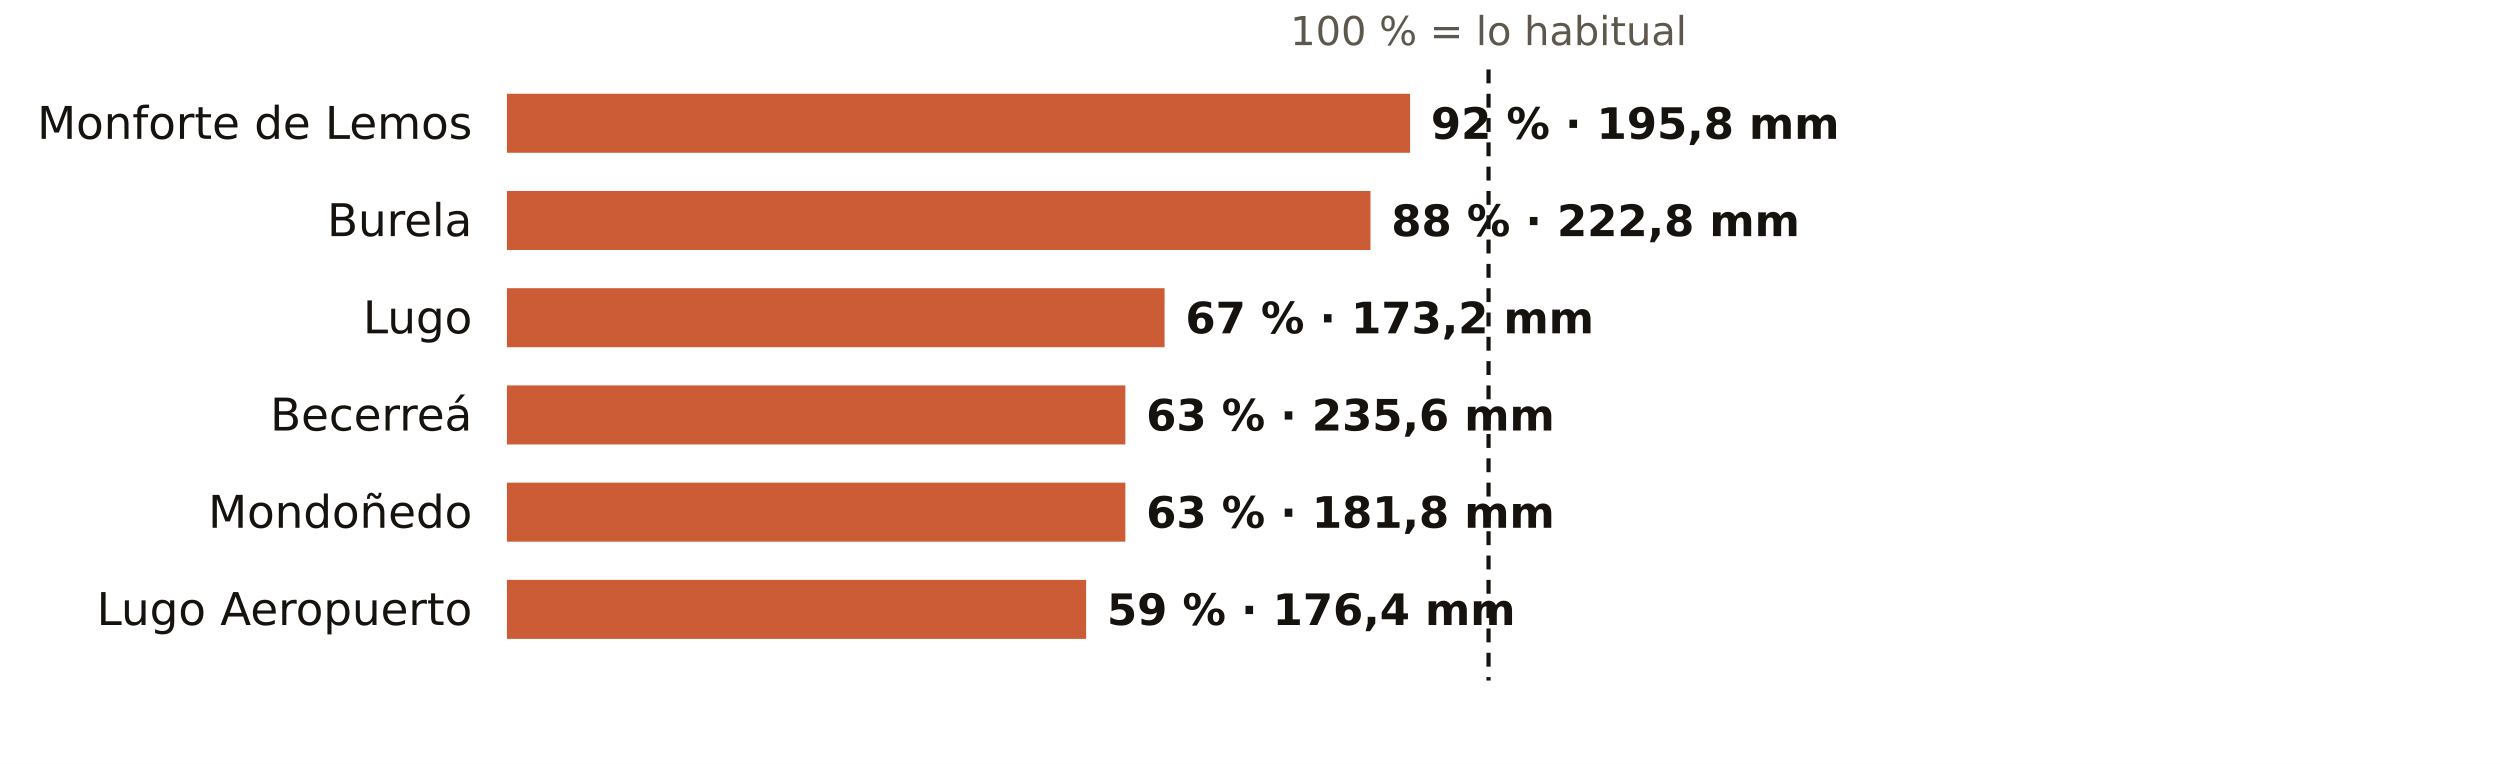
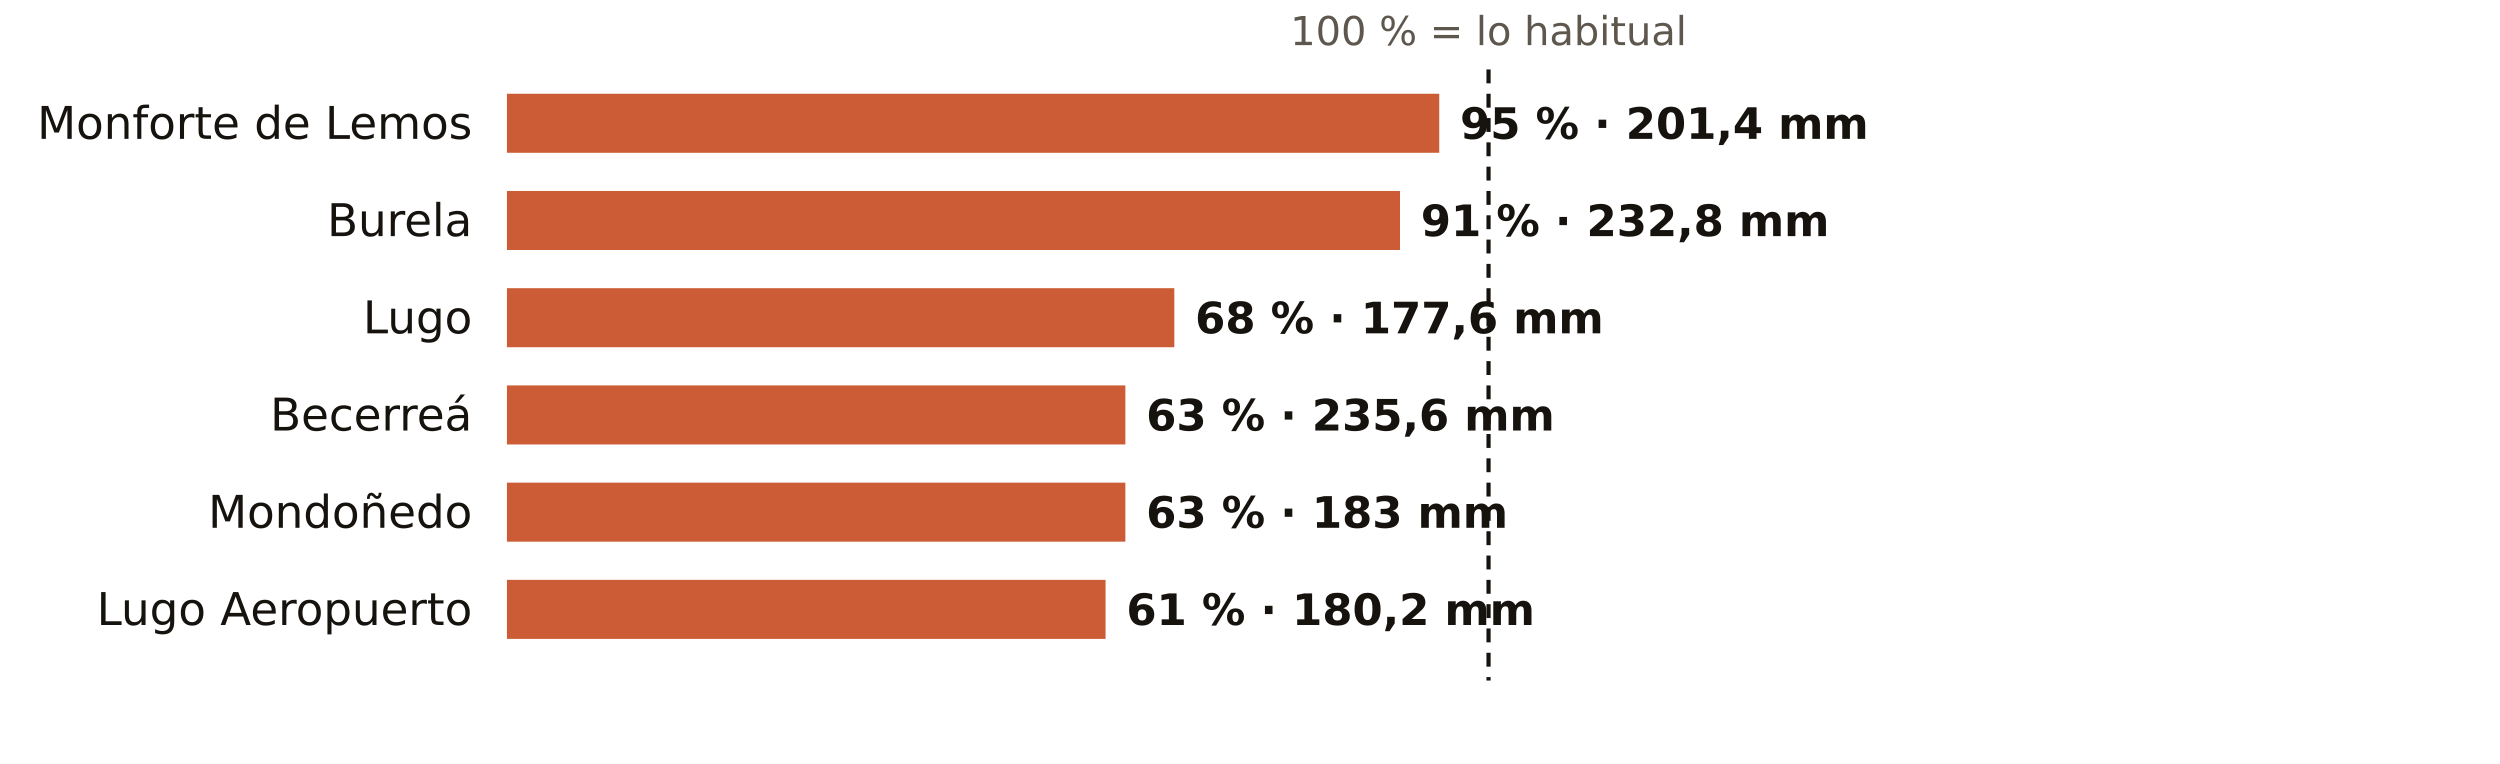
<svg xmlns="http://www.w3.org/2000/svg" viewBox="0 0 720 220" width="720" height="220" role="img" aria-label="El otoño en los pluviómetros de AEMET de Lugo: % de lo habitual">
  <rect width="720" height="220" fill="#FFFFFF" />
  <text x="428.7" y="13.0" font-size="11.5" fill="#5E574E" text-anchor="middle" font-weight="400" font-family="Public Sans, DejaVu Sans, Arial, sans-serif">100 % = lo habitual</text>
  <text x="136.0" y="40.0" font-size="13" fill="#16130F" text-anchor="end" font-weight="500" font-family="Public Sans, DejaVu Sans, Arial, sans-serif">Monforte de Lemos</text>
-   <rect x="146" y="27" width="260.1" height="17" fill="#C4461A" opacity="0.88" />
-   <text x="412.1" y="40.0" font-size="12.5" fill="#16130F" text-anchor="start" font-weight="600" font-family="Public Sans, DejaVu Sans, Arial, sans-serif">92 % · 195,8 mm</text>
+   <rect x="146" y="27" width="268.5" height="17" fill="#C4461A" opacity="0.88" />
+   <text x="420.5" y="40.0" font-size="12.5" fill="#16130F" text-anchor="start" font-weight="600" font-family="Public Sans, DejaVu Sans, Arial, sans-serif">95 % · 201,4 mm</text>
  <text x="136.0" y="68.0" font-size="13" fill="#16130F" text-anchor="end" font-weight="500" font-family="Public Sans, DejaVu Sans, Arial, sans-serif">Burela</text>
-   <rect x="146" y="55" width="248.7" height="17" fill="#C4461A" opacity="0.88" />
-   <text x="400.7" y="68.0" font-size="12.5" fill="#16130F" text-anchor="start" font-weight="600" font-family="Public Sans, DejaVu Sans, Arial, sans-serif">88 % · 222,8 mm</text>
+   <rect x="146" y="55" width="257.2" height="17" fill="#C4461A" opacity="0.88" />
+   <text x="409.2" y="68.0" font-size="12.5" fill="#16130F" text-anchor="start" font-weight="600" font-family="Public Sans, DejaVu Sans, Arial, sans-serif">91 % · 232,8 mm</text>
  <text x="136.0" y="96.0" font-size="13" fill="#16130F" text-anchor="end" font-weight="500" font-family="Public Sans, DejaVu Sans, Arial, sans-serif">Lugo</text>
-   <rect x="146" y="83" width="189.4" height="17" fill="#C4461A" opacity="0.88" />
-   <text x="341.4" y="96.0" font-size="12.5" fill="#16130F" text-anchor="start" font-weight="600" font-family="Public Sans, DejaVu Sans, Arial, sans-serif">67 % · 173,2 mm</text>
+   <rect x="146" y="83" width="192.2" height="17" fill="#C4461A" opacity="0.88" />
+   <text x="344.2" y="96.0" font-size="12.5" fill="#16130F" text-anchor="start" font-weight="600" font-family="Public Sans, DejaVu Sans, Arial, sans-serif">68 % · 177,6 mm</text>
  <text x="136.0" y="124.0" font-size="13" fill="#16130F" text-anchor="end" font-weight="500" font-family="Public Sans, DejaVu Sans, Arial, sans-serif">Becerreá</text>
  <rect x="146" y="111" width="178.1" height="17" fill="#C4461A" opacity="0.88" />
  <text x="330.1" y="124.0" font-size="12.5" fill="#16130F" text-anchor="start" font-weight="600" font-family="Public Sans, DejaVu Sans, Arial, sans-serif">63 % · 235,6 mm</text>
  <text x="136.0" y="152.0" font-size="13" fill="#16130F" text-anchor="end" font-weight="500" font-family="Public Sans, DejaVu Sans, Arial, sans-serif">Mondoñedo</text>
  <rect x="146" y="139" width="178.1" height="17" fill="#C4461A" opacity="0.88" />
-   <text x="330.1" y="152.0" font-size="12.5" fill="#16130F" text-anchor="start" font-weight="600" font-family="Public Sans, DejaVu Sans, Arial, sans-serif">63 % · 181,8 mm</text>
+   <text x="330.1" y="152.0" font-size="12.5" fill="#16130F" text-anchor="start" font-weight="600" font-family="Public Sans, DejaVu Sans, Arial, sans-serif">63 % · 183 mm</text>
  <text x="136.0" y="180.0" font-size="13" fill="#16130F" text-anchor="end" font-weight="500" font-family="Public Sans, DejaVu Sans, Arial, sans-serif">Lugo Aeropuerto</text>
-   <rect x="146" y="167" width="166.8" height="17" fill="#C4461A" opacity="0.88" />
-   <text x="318.8" y="180.0" font-size="12.5" fill="#16130F" text-anchor="start" font-weight="600" font-family="Public Sans, DejaVu Sans, Arial, sans-serif">59 % · 176,4 mm</text>
+   <rect x="146" y="167" width="172.4" height="17" fill="#C4461A" opacity="0.88" />
+   <text x="324.4" y="180.0" font-size="12.5" fill="#16130F" text-anchor="start" font-weight="600" font-family="Public Sans, DejaVu Sans, Arial, sans-serif">61 % · 180,2 mm</text>
  <line x1="428.7" x2="428.7" y1="20" y2="196" stroke="#16130F" stroke-width="1.2" stroke-dasharray="4 3" />
</svg>
